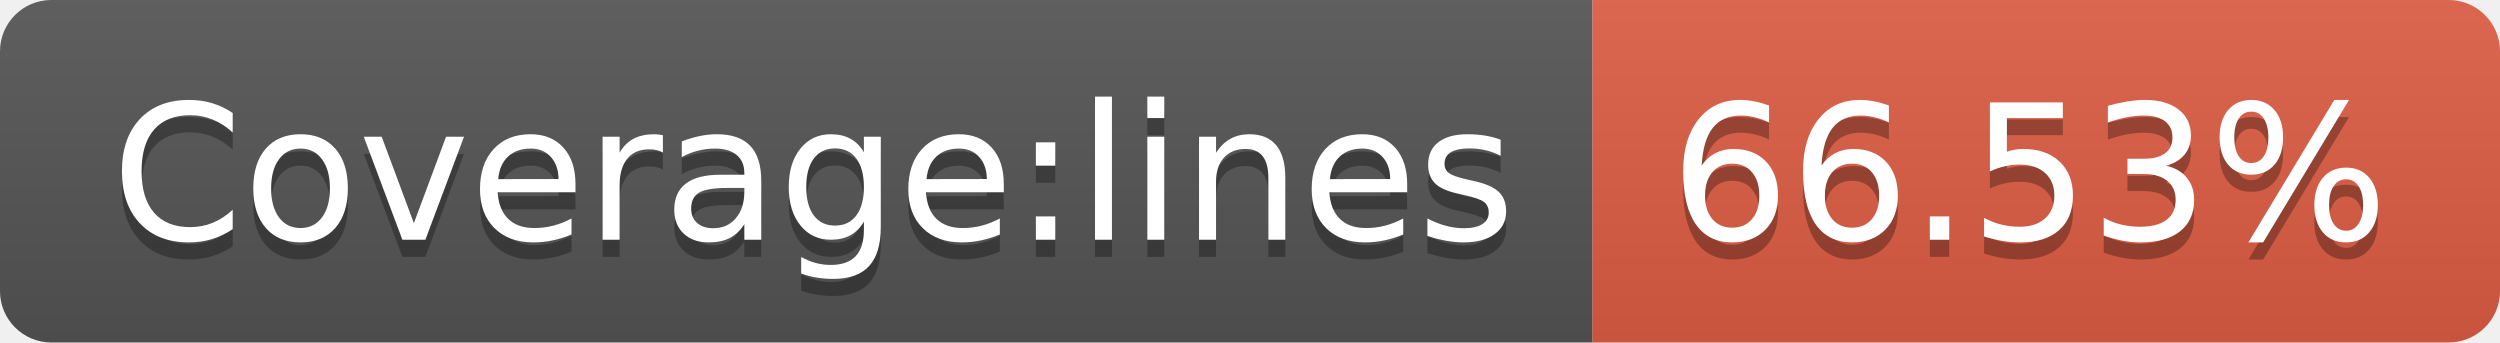
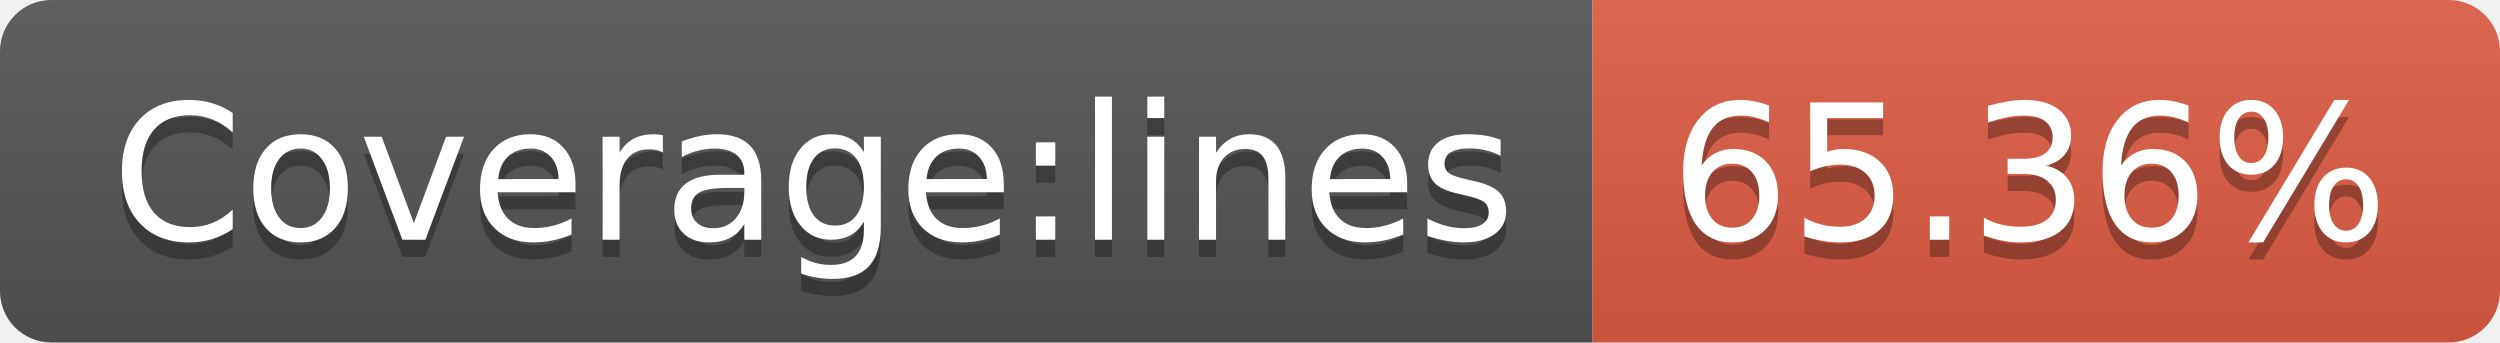
- <svg xmlns="http://www.w3.org/2000/svg" width="146" height="20" role="img" aria-label="Coverage:lines: 66.53%">
+ <svg xmlns="http://www.w3.org/2000/svg" width="146" height="20" role="img" aria-label="Coverage:lines: 65.36%">
  <linearGradient id="s" x2="0" y2="100%">
    <stop offset="0" stop-color="#bbb" stop-opacity=".1" />
    <stop offset="1" stop-opacity=".1" />
  </linearGradient>
  <clipPath id="r">
    <rect width="146" height="20" rx="3" fill="#fff" />
  </clipPath>
  <g clip-path="url(#r)">
    <rect width="93" height="20" fill="#555" />
    <rect x="93" width="53" height="20" fill="#e05d44" />
    <rect width="146" height="20" fill="url(#s)" />
  </g>
  <g fill="#fff" text-anchor="middle" font-family="Verdana,Geneva,DejaVu Sans,sans-serif" text-rendering="geometricPrecision" font-size="110">
    <text aria-hidden="true" x="475" y="150" fill="#010101" fill-opacity=".3" transform="scale(.1)" textLength="830">Coverage:lines</text>
    <text x="475" y="140" transform="scale(.1)" fill="#fff" textLength="830">Coverage:lines</text>
-     <text aria-hidden="true" x="1185" y="150" fill="#010101" fill-opacity=".3" transform="scale(.1)" textLength="430">66.53%</text>
-     <text x="1185" y="140" transform="scale(.1)" fill="#fff" textLength="430">66.53%</text>
+     <text aria-hidden="true" x="1185" y="150" fill="#010101" fill-opacity=".3" transform="scale(.1)" textLength="430">65.36%</text>
+     <text x="1185" y="140" transform="scale(.1)" fill="#fff" textLength="430">65.36%</text>
  </g>
</svg>
